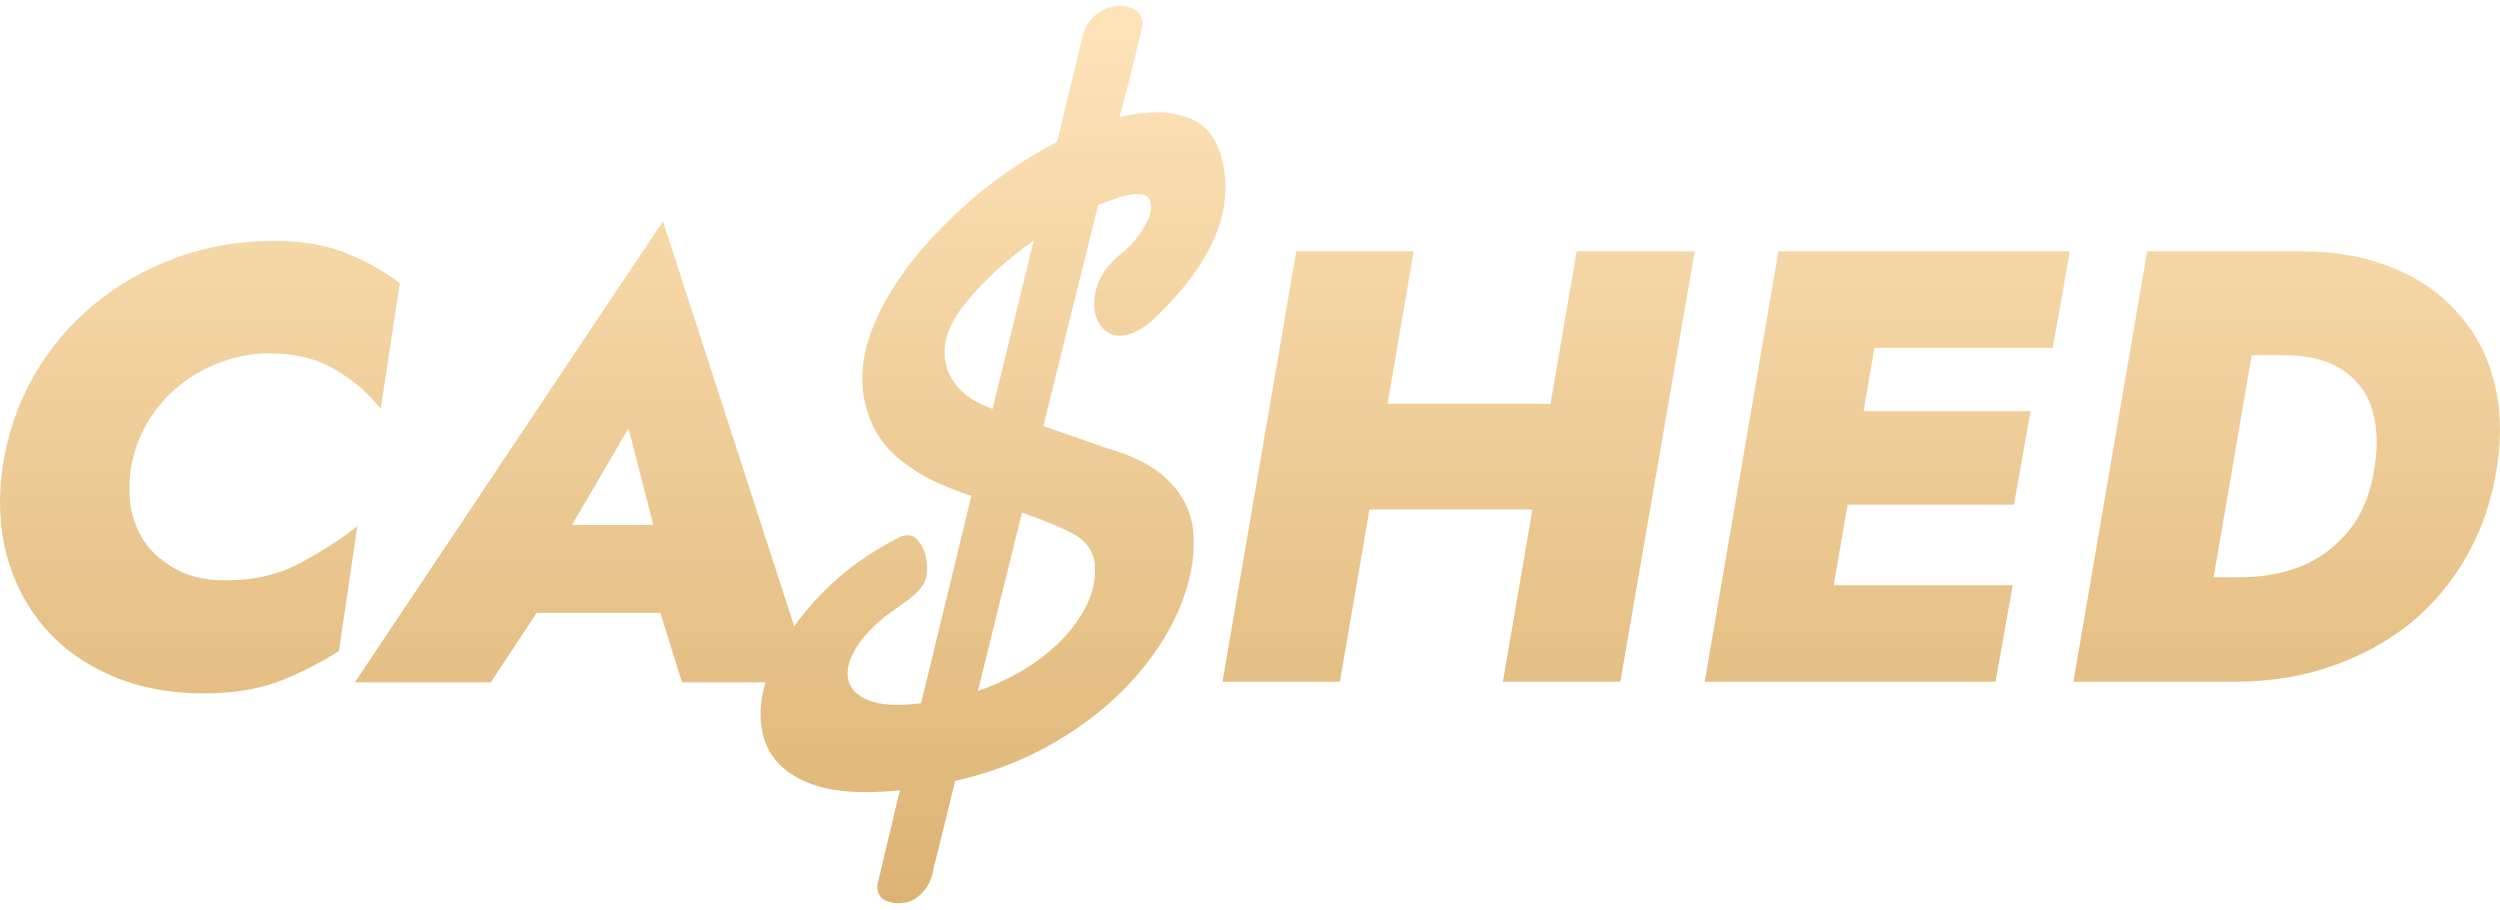
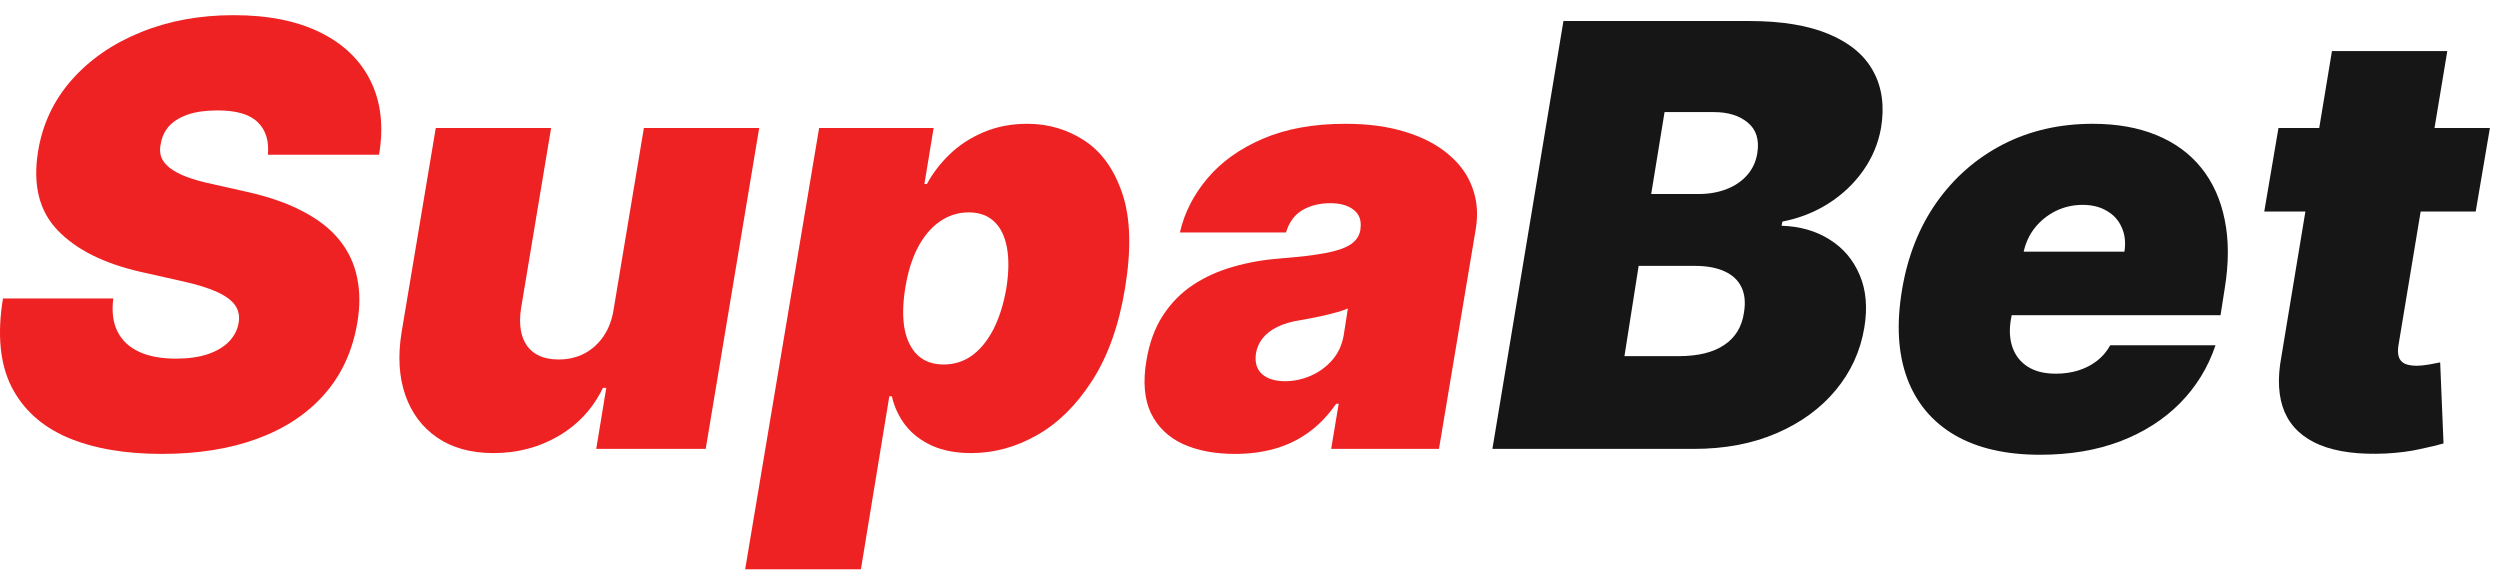
- <svg xmlns="http://www.w3.org/2000/svg" width="132" height="48" viewBox="0 0 132 48" fill="none">
-   <path d="M6.921 24.665C6.791 25.509 6.802 26.299 6.954 27.035C7.127 27.749 7.43 28.377 7.863 28.918C8.317 29.437 8.88 29.859 9.551 30.184C10.222 30.487 10.979 30.638 11.824 30.638C13.317 30.66 14.637 30.368 15.785 29.762C16.932 29.156 17.96 28.496 18.869 27.781L17.895 34.372C16.878 35.022 15.806 35.563 14.681 35.995C13.555 36.407 12.246 36.612 10.752 36.612C8.977 36.612 7.376 36.309 5.947 35.703C4.519 35.097 3.328 34.253 2.376 33.171C1.445 32.089 0.774 30.822 0.363 29.372C-0.027 27.922 -0.103 26.353 0.135 24.665C0.395 22.933 0.936 21.342 1.759 19.892C2.603 18.42 3.664 17.154 4.941 16.093C6.218 15.033 7.657 14.21 9.259 13.626C10.882 13.02 12.624 12.717 14.486 12.717C15.915 12.717 17.148 12.922 18.187 13.334C19.226 13.723 20.2 14.264 21.109 14.957L20.103 21.58C19.432 20.736 18.62 20.043 17.668 19.502C16.737 18.939 15.59 18.658 14.226 18.658C13.339 18.658 12.495 18.81 11.694 19.113C10.893 19.394 10.157 19.805 9.486 20.346C8.837 20.866 8.285 21.494 7.83 22.23C7.397 22.944 7.094 23.755 6.921 24.665Z" fill="url(#paint0_linear_7235_49190)" />
-   <path d="M25.685 32.359L26.692 27.716H38.088L37.471 32.359H25.685ZM33.185 22.619L29.192 29.437L29.322 30.866L25.913 36.028H18.737L35.003 11.678L42.893 36.028H36.01L34.452 31.028L34.938 29.437L33.185 22.619Z" fill="url(#paint1_linear_7235_49190)" />
-   <path d="M67.599 26.905L68.573 21.32H85.813L84.839 26.905H67.599ZM83.248 13.268H89.481L85.553 35.995H79.352L83.248 13.268ZM68.443 13.268H74.644L70.748 35.995H64.547L68.443 13.268Z" fill="url(#paint2_linear_7235_49190)" />
-   <path d="M94.162 35.995L95.039 30.898H106.273L105.364 35.995H94.162ZM97.182 18.366L98.058 13.268H109.292L108.383 18.366H97.182ZM95.753 26.645L96.63 21.71H107.214L106.338 26.645H95.753ZM93.903 13.268H99.844L95.948 35.995H90.007L93.903 13.268Z" fill="url(#paint3_linear_7235_49190)" />
-   <path d="M113.37 13.268H119.831L115.935 35.995H109.474L113.37 13.268ZM117.981 35.995H113.598L114.604 30.476H118.338C119.463 30.476 120.524 30.281 121.52 29.892C122.515 29.48 123.359 28.842 124.052 27.976C124.745 27.11 125.188 25.996 125.383 24.632C125.535 23.636 125.524 22.771 125.351 22.035C125.199 21.299 124.907 20.693 124.474 20.216C124.041 19.719 123.5 19.351 122.851 19.113C122.201 18.875 121.465 18.756 120.643 18.756H116.552L117.526 13.268H121.487C123.284 13.268 124.875 13.55 126.26 14.113C127.645 14.654 128.792 15.433 129.701 16.45C130.632 17.446 131.281 18.636 131.649 20.022C132.039 21.407 132.104 22.944 131.844 24.632C131.584 26.364 131.054 27.933 130.253 29.34C129.474 30.725 128.478 31.916 127.266 32.911C126.054 33.885 124.658 34.643 123.078 35.184C121.52 35.725 119.82 35.995 117.981 35.995Z" fill="url(#paint4_linear_7235_49190)" />
-   <path d="M47.898 47.636C47.541 47.719 47.21 47.71 46.904 47.609C46.601 47.522 46.415 47.33 46.346 47.032C46.308 46.869 46.316 46.702 46.371 46.532L47.512 41.724C45.291 41.958 43.579 41.784 42.377 41.201C41.232 40.666 40.53 39.841 40.271 38.725C40.025 37.668 40.176 36.495 40.723 35.207C41.282 33.9 42.148 32.631 43.322 31.401C44.51 30.168 45.933 29.138 47.593 28.313L47.727 28.282C48.025 28.212 48.272 28.296 48.468 28.533C48.661 28.755 48.794 29.022 48.866 29.335C48.97 29.781 48.981 30.163 48.898 30.481C48.829 30.795 48.613 31.112 48.248 31.432C48 31.647 47.679 31.886 47.285 32.15C46.393 32.766 45.72 33.417 45.268 34.102C44.83 34.785 44.672 35.386 44.794 35.907C44.904 36.384 45.262 36.74 45.866 36.976C46.459 37.23 47.381 37.283 48.633 37.133L51.287 26.183C50.369 25.878 49.579 25.552 48.917 25.204C48.267 24.837 47.725 24.461 47.29 24.076C46.475 23.34 45.938 22.413 45.678 21.297C45.405 20.121 45.507 18.873 45.984 17.554C46.477 16.231 47.229 14.942 48.239 13.687C49.249 12.432 50.407 11.269 51.711 10.196C53.015 9.124 54.383 8.225 55.814 7.5L57.097 2.188C57.195 1.663 57.389 1.25 57.679 0.947C57.984 0.64 58.308 0.447 58.651 0.368C59.038 0.277 59.386 0.291 59.696 0.407C60.017 0.505 60.215 0.718 60.291 1.045L60.312 1.134L60.316 1.251L60.312 1.44L59.734 3.811L59.111 6.192L59.312 6.145C60.592 5.847 61.71 5.862 62.665 6.189C63.634 6.513 64.261 7.285 64.545 8.505C65.155 11.125 64.007 13.848 61.102 16.673C60.526 17.231 60 17.565 59.523 17.676C59.092 17.776 58.725 17.721 58.425 17.508C58.121 17.28 57.922 16.966 57.829 16.564C57.721 16.102 57.765 15.582 57.96 15.004C58.17 14.421 58.592 13.876 59.227 13.367C59.651 13.033 60.029 12.6 60.361 12.068C60.707 11.532 60.836 11.078 60.75 10.706C60.688 10.438 60.544 10.291 60.318 10.265C60.089 10.225 59.825 10.239 59.527 10.308C59.274 10.367 59.017 10.442 58.756 10.534C58.51 10.623 58.251 10.723 57.978 10.833L55.09 22.497L58.496 23.682C59.806 24.052 60.821 24.569 61.54 25.233C62.256 25.883 62.713 26.631 62.91 27.48C62.969 27.733 63.005 27.991 63.02 28.255C63.088 29.494 62.839 30.784 62.272 32.124C61.717 33.446 60.889 34.713 59.791 35.926C58.692 37.138 57.357 38.21 55.784 39.141C54.227 40.068 52.48 40.757 50.545 41.207L50.434 41.233L49.296 45.852C49.202 46.392 49.015 46.804 48.736 47.088C48.475 47.384 48.196 47.567 47.898 47.636ZM52.408 21.591L54.578 12.707C53.269 13.623 52.146 14.63 51.208 15.727C50.267 16.809 49.825 17.806 49.88 18.719C49.878 18.845 49.884 18.938 49.898 18.997L49.96 19.265C50.071 19.742 50.323 20.185 50.717 20.596C51.107 20.991 51.671 21.323 52.408 21.591ZM51.635 36.481C52.813 36.082 53.879 35.536 54.832 34.843C55.785 34.151 56.53 33.373 57.066 32.511C57.618 31.645 57.866 30.756 57.811 29.843C57.819 29.81 57.814 29.756 57.797 29.681L57.766 29.547C57.624 28.937 57.242 28.477 56.621 28.166C56.011 27.837 55.125 27.471 53.964 27.066L52.797 31.762L51.635 36.481Z" fill="url(#paint5_linear_7235_49190)" />
-   <defs>
-     <linearGradient id="paint0_linear_7235_49190" x1="66" y1="0.309" x2="66" y2="47.692" gradientUnits="userSpaceOnUse">
-       <stop stop-color="#FFE4BA" />
-       <stop offset="1" stop-color="#DCB373" />
-     </linearGradient>
-     <linearGradient id="paint1_linear_7235_49190" x1="66" y1="0.309" x2="66" y2="47.692" gradientUnits="userSpaceOnUse">
-       <stop stop-color="#FFE4BA" />
-       <stop offset="1" stop-color="#DCB373" />
-     </linearGradient>
-     <linearGradient id="paint2_linear_7235_49190" x1="66" y1="0.309" x2="66" y2="47.692" gradientUnits="userSpaceOnUse">
-       <stop stop-color="#FFE4BA" />
-       <stop offset="1" stop-color="#DCB373" />
-     </linearGradient>
-     <linearGradient id="paint3_linear_7235_49190" x1="66" y1="0.309" x2="66" y2="47.692" gradientUnits="userSpaceOnUse">
-       <stop stop-color="#FFE4BA" />
-       <stop offset="1" stop-color="#DCB373" />
-     </linearGradient>
-     <linearGradient id="paint4_linear_7235_49190" x1="66" y1="0.309" x2="66" y2="47.692" gradientUnits="userSpaceOnUse">
-       <stop stop-color="#FFE4BA" />
-       <stop offset="1" stop-color="#DCB373" />
-     </linearGradient>
-     <linearGradient id="paint5_linear_7235_49190" x1="66" y1="0.309" x2="66" y2="47.692" gradientUnits="userSpaceOnUse">
-       <stop stop-color="#FFE4BA" />
-       <stop offset="1" stop-color="#DCB373" />
-     </linearGradient>
-   </defs>
+ <svg xmlns="http://www.w3.org/2000/svg" width="154" height="36" viewBox="0 0 154 36" fill="none">
+   <path d="M16.503 9.531C16.58 8.682 16.374 8.017 15.885 7.536C15.396 7.047 14.572 6.802 13.414 6.802C12.676 6.802 12.058 6.888 11.56 7.06C11.071 7.231 10.69 7.467 10.415 7.768C10.149 8.068 9.982 8.416 9.913 8.81C9.836 9.119 9.84 9.402 9.926 9.66C10.02 9.908 10.196 10.136 10.454 10.342C10.72 10.548 11.067 10.732 11.496 10.895C11.934 11.058 12.453 11.204 13.053 11.333L15.113 11.796C16.52 12.105 17.7 12.513 18.652 13.019C19.613 13.517 20.368 14.108 20.917 14.795C21.466 15.481 21.827 16.249 21.998 17.099C22.178 17.948 22.183 18.875 22.011 19.879C21.719 21.612 21.046 23.079 19.991 24.28C18.935 25.482 17.558 26.395 15.859 27.022C14.16 27.648 12.195 27.961 9.965 27.961C7.682 27.961 5.743 27.622 4.147 26.945C2.56 26.258 1.41 25.211 0.698 23.804C-0.006 22.388 -0.177 20.582 0.183 18.386H6.979C6.876 19.192 6.961 19.87 7.236 20.419C7.511 20.968 7.952 21.384 8.562 21.668C9.171 21.951 9.93 22.092 10.84 22.092C11.612 22.092 12.273 21.998 12.822 21.809C13.371 21.62 13.804 21.359 14.122 21.024C14.439 20.689 14.632 20.308 14.701 19.879C14.769 19.484 14.701 19.132 14.495 18.823C14.289 18.514 13.916 18.236 13.375 17.987C12.835 17.738 12.092 17.511 11.149 17.305L8.626 16.738C6.387 16.224 4.696 15.374 3.555 14.19C2.414 13.006 2.011 11.384 2.345 9.325C2.62 7.643 3.311 6.176 4.417 4.923C5.533 3.662 6.949 2.684 8.665 1.989C10.389 1.285 12.298 0.934 14.392 0.934C16.52 0.934 18.3 1.29 19.733 2.002C21.175 2.714 22.209 3.714 22.835 5.001C23.47 6.288 23.641 7.798 23.35 9.531H16.503Z" fill="#EE2222" />
+   <path d="M37.809 19.003L39.663 7.884H46.767L43.472 27.652H36.728L37.346 23.894H37.14C36.531 25.155 35.621 26.142 34.412 26.854C33.21 27.558 31.872 27.91 30.396 27.91C29.015 27.91 27.861 27.592 26.934 26.957C26.007 26.322 25.351 25.447 24.965 24.332C24.579 23.216 24.502 21.938 24.733 20.497L26.844 7.884H33.948L32.095 19.003C31.949 19.982 32.074 20.75 32.468 21.307C32.871 21.865 33.519 22.144 34.412 22.144C35.004 22.144 35.536 22.019 36.008 21.771C36.488 21.513 36.883 21.153 37.192 20.689C37.509 20.218 37.715 19.656 37.809 19.003Z" fill="#EE2222" />
+   <path d="M45.902 35.066L50.458 7.884H57.511L56.944 11.333H57.099C57.459 10.664 57.931 10.05 58.514 9.492C59.106 8.926 59.801 8.476 60.599 8.141C61.406 7.798 62.298 7.626 63.276 7.626C64.581 7.626 65.76 7.974 66.816 8.669C67.871 9.364 68.648 10.458 69.145 11.951C69.643 13.444 69.695 15.383 69.3 17.768C68.922 20.05 68.249 21.942 67.279 23.444C66.318 24.945 65.186 26.065 63.881 26.803C62.586 27.541 61.234 27.91 59.827 27.91C58.901 27.91 58.098 27.76 57.42 27.459C56.743 27.15 56.198 26.734 55.786 26.211C55.374 25.679 55.091 25.078 54.937 24.409H54.782L53.032 35.066H45.902ZM55.76 17.768C55.606 18.729 55.593 19.561 55.722 20.265C55.859 20.96 56.129 21.5 56.532 21.886C56.944 22.264 57.476 22.453 58.128 22.453C58.781 22.453 59.364 22.268 59.879 21.899C60.394 21.522 60.831 20.985 61.191 20.291C61.552 19.587 61.818 18.746 61.989 17.768C62.144 16.79 62.157 15.953 62.028 15.258C61.899 14.555 61.638 14.018 61.243 13.649C60.848 13.272 60.325 13.083 59.673 13.083C59.021 13.083 58.424 13.272 57.884 13.649C57.352 14.018 56.901 14.555 56.532 15.258C56.172 15.953 55.915 16.79 55.76 17.768Z" fill="#EE2222" />
+   <path d="M76.079 27.961C74.827 27.961 73.75 27.755 72.849 27.343C71.957 26.923 71.304 26.288 70.892 25.439C70.489 24.581 70.399 23.5 70.622 22.195C70.802 21.114 71.141 20.192 71.639 19.428C72.137 18.665 72.754 18.038 73.492 17.549C74.23 17.06 75.058 16.687 75.976 16.429C76.903 16.163 77.881 15.992 78.911 15.915C80.026 15.829 80.931 15.722 81.626 15.593C82.321 15.464 82.841 15.288 83.184 15.065C83.527 14.842 83.733 14.542 83.801 14.164V14.113C83.879 13.598 83.741 13.203 83.39 12.929C83.046 12.654 82.566 12.517 81.948 12.517C81.279 12.517 80.7 12.663 80.211 12.954C79.73 13.246 79.4 13.701 79.22 14.319H72.681C72.956 13.117 73.518 12.011 74.368 10.998C75.225 9.977 76.362 9.162 77.778 8.553C79.203 7.935 80.901 7.626 82.875 7.626C84.282 7.626 85.517 7.793 86.581 8.128C87.645 8.454 88.525 8.913 89.22 9.505C89.923 10.089 90.417 10.775 90.7 11.565C90.992 12.345 91.06 13.195 90.906 14.113L88.641 27.652H82L82.463 24.872H82.308C81.794 25.61 81.215 26.207 80.571 26.661C79.936 27.116 79.241 27.446 78.486 27.652C77.74 27.858 76.937 27.961 76.079 27.961ZM79.168 23.482C79.7 23.482 80.224 23.371 80.738 23.148C81.253 22.925 81.695 22.603 82.064 22.183C82.433 21.762 82.669 21.252 82.772 20.651L83.029 19.003C82.841 19.081 82.63 19.154 82.399 19.222C82.175 19.282 81.939 19.342 81.691 19.402C81.451 19.462 81.193 19.518 80.918 19.57C80.653 19.621 80.378 19.673 80.095 19.724C79.528 19.81 79.052 19.952 78.666 20.149C78.28 20.338 77.98 20.574 77.765 20.857C77.551 21.131 77.418 21.44 77.366 21.784C77.289 22.324 77.413 22.744 77.74 23.045C78.074 23.337 78.55 23.482 79.168 23.482Z" fill="#EE2222" />
+   <path d="M91.932 27.652L96.308 1.294H107.737C109.745 1.294 111.388 1.564 112.666 2.105C113.953 2.645 114.863 3.409 115.395 4.396C115.935 5.382 116.094 6.545 115.871 7.884C115.699 8.845 115.33 9.724 114.764 10.522C114.206 11.311 113.499 11.981 112.641 12.53C111.791 13.07 110.843 13.444 109.796 13.649L109.745 13.907C110.877 13.941 111.864 14.224 112.705 14.756C113.546 15.28 114.164 16.009 114.558 16.944C114.953 17.871 115.047 18.952 114.841 20.188C114.601 21.629 114.013 22.912 113.078 24.036C112.143 25.16 110.929 26.044 109.436 26.687C107.943 27.331 106.244 27.652 104.339 27.652H91.932ZM100.066 21.938H103.413C104.597 21.938 105.528 21.711 106.205 21.256C106.892 20.801 107.299 20.136 107.428 19.261C107.531 18.643 107.48 18.12 107.274 17.691C107.068 17.262 106.72 16.936 106.231 16.713C105.742 16.489 105.129 16.378 104.391 16.378H100.941L100.066 21.938ZM101.714 11.951H104.648C105.266 11.951 105.832 11.852 106.347 11.655C106.862 11.457 107.287 11.17 107.621 10.792C107.956 10.415 108.166 9.96 108.252 9.428C108.381 8.604 108.183 7.978 107.66 7.549C107.145 7.12 106.45 6.905 105.575 6.905H102.537L101.714 11.951Z" fill="#161616" />
+   <path d="M125.665 28.013C123.555 28.013 121.804 27.609 120.414 26.803C119.024 25.988 118.046 24.821 117.48 23.302C116.914 21.775 116.811 19.947 117.171 17.819C117.514 15.777 118.222 13.993 119.295 12.465C120.376 10.938 121.736 9.75 123.374 8.9C125.022 8.051 126.867 7.626 128.909 7.626C130.402 7.626 131.71 7.858 132.834 8.321C133.967 8.784 134.889 9.458 135.601 10.342C136.313 11.226 136.794 12.294 137.043 13.546C137.3 14.791 137.3 16.198 137.043 17.768L136.785 19.415H119.127L119.745 15.503H130.865C130.951 14.937 130.895 14.439 130.698 14.01C130.509 13.572 130.204 13.233 129.784 12.993C129.372 12.744 128.874 12.62 128.291 12.62C127.707 12.62 127.158 12.744 126.643 12.993C126.137 13.242 125.704 13.589 125.344 14.036C124.992 14.482 124.756 15.005 124.636 15.606L123.863 19.724C123.761 20.359 123.799 20.925 123.979 21.423C124.159 21.921 124.473 22.311 124.919 22.594C125.365 22.878 125.94 23.019 126.643 23.019C127.124 23.019 127.579 22.955 128.008 22.826C128.445 22.689 128.831 22.491 129.166 22.234C129.509 21.968 129.784 21.646 129.99 21.269H136.476C136.013 22.642 135.279 23.834 134.276 24.847C133.28 25.851 132.053 26.631 130.595 27.189C129.145 27.738 127.501 28.013 125.665 28.013Z" fill="#161616" />
+   <path d="M153.378 7.884L152.503 13.032H139.478L140.354 7.884H153.378ZM143.648 3.147H150.753L147.741 21.294C147.698 21.569 147.707 21.801 147.767 21.989C147.827 22.17 147.947 22.307 148.127 22.401C148.316 22.487 148.565 22.53 148.874 22.53C149.08 22.53 149.333 22.504 149.633 22.453C149.933 22.393 150.161 22.35 150.315 22.324L150.521 27.318C150.161 27.421 149.676 27.537 149.067 27.665C148.466 27.802 147.767 27.893 146.969 27.936C145.304 28.013 143.949 27.837 142.902 27.408C141.864 26.979 141.143 26.309 140.74 25.4C140.345 24.482 140.276 23.337 140.534 21.964L143.648 3.147Z" fill="#161616" />
</svg>
